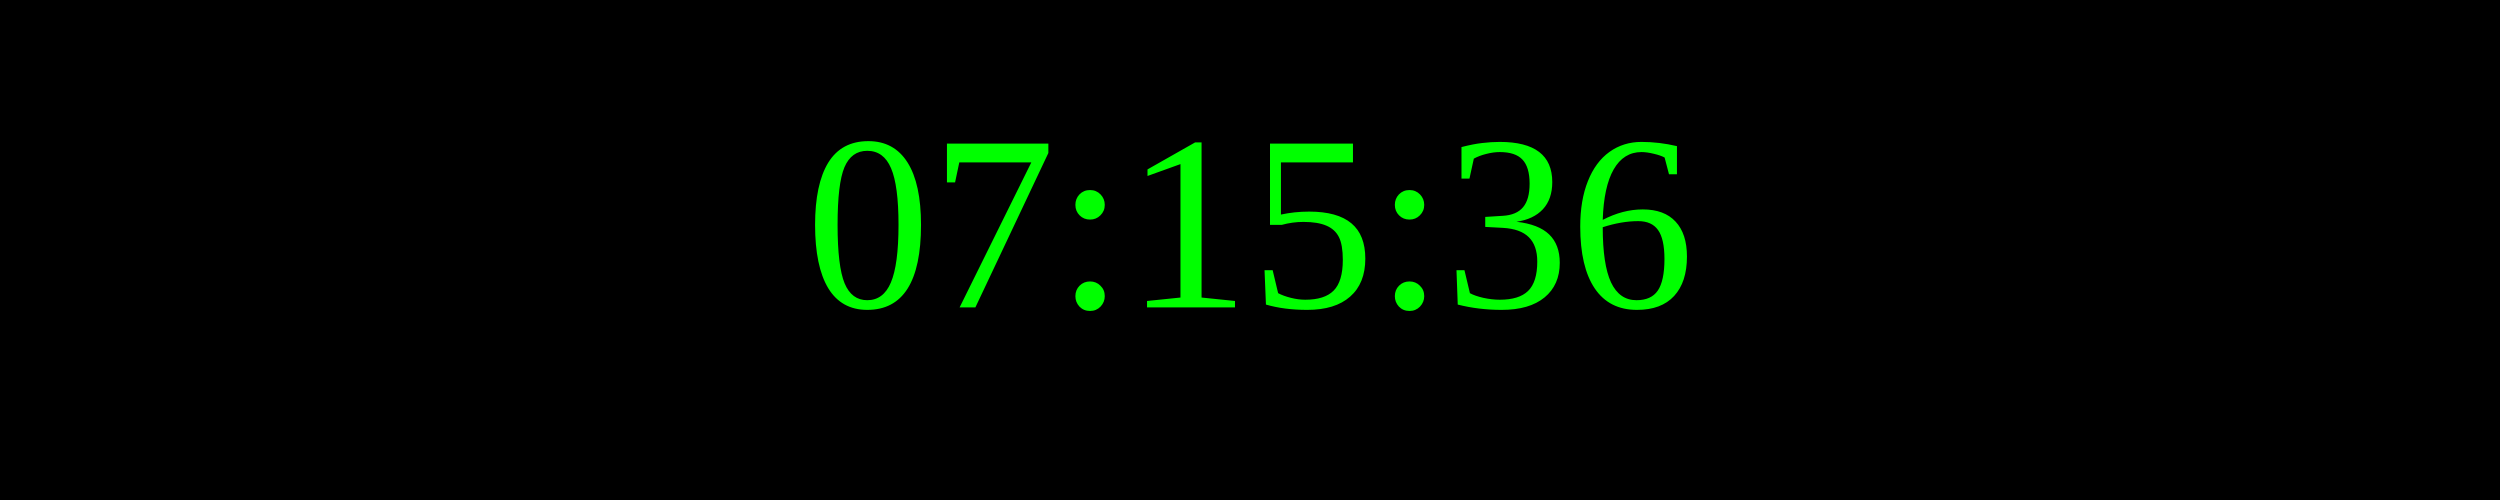
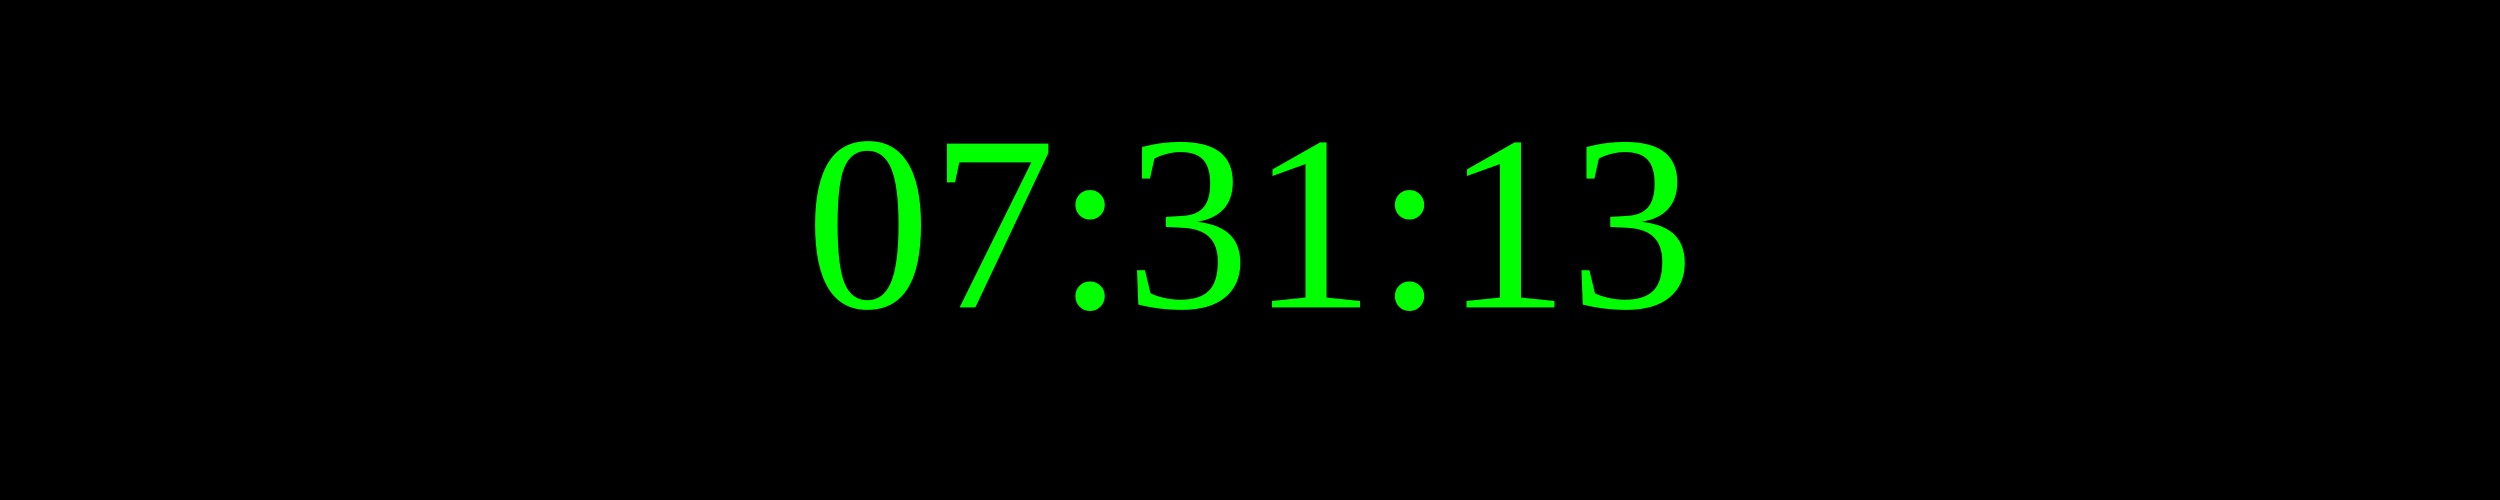
<svg xmlns="http://www.w3.org/2000/svg" width="250" height="50">
  <rect width="100%" height="100%" fill="black" />
  <text x="50%" y="50%" font-size="25" fill="lime" text-anchor="middle" dominant-baseline="middle">
- 07:15:36
+ 07:31:13
</text>
</svg>
